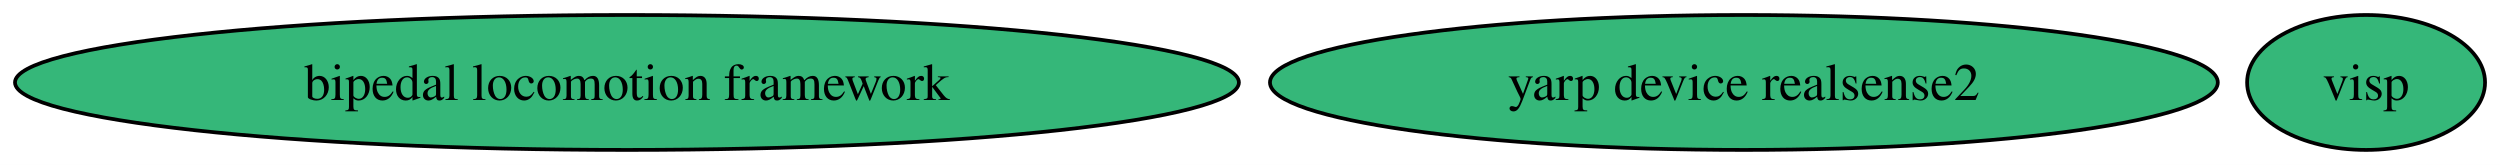
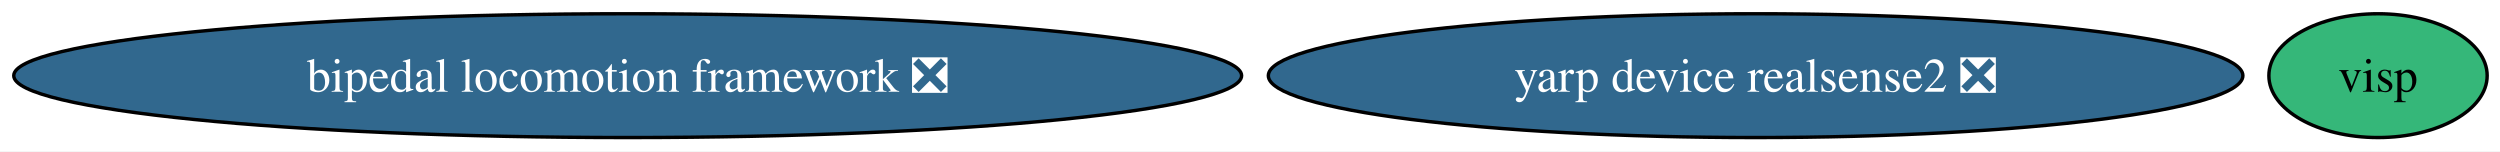
- <svg xmlns="http://www.w3.org/2000/svg" xmlns:xlink="http://www.w3.org/1999/xlink" width="667pt" height="44pt" viewBox="0.00 0.00 667.00 44.00">
+ <svg xmlns="http://www.w3.org/2000/svg" xmlns:xlink="http://www.w3.org/1999/xlink" width="727pt" height="44pt" viewBox="0.00 0.00 727.00 44.00">
  <g id="graph0" class="graph" transform="scale(1 1) rotate(0) translate(4 40)">
-     <polygon fill="white" stroke="none" points="-4,4 -4,-40 663.01,-40 663.01,4 -4,4" />
+     <polygon fill="white" stroke="none" points="-4,4 -4,-40 723.27,-40 723.27,4 -4,4" />
    <g id="node1" class="node">
      <g id="a_node1">
-         <a xlink:href="https://github.com/conda-forge/bipedal-locomotion-framework-feedstock" xlink:title="bipedal locomotion framework">
-           <ellipse fill="#35b779" stroke="black" cx="163.27" cy="-18" rx="163.27" ry="18" />
-           <text xml:space="preserve" text-anchor="middle" x="163.27" y="-13.32" font-family="Times,serif" font-size="14.00">bipedal locomotion framework</text>
+         <a xlink:href="https://github.com/conda-forge/bipedal-locomotion-framework-feedstock/pull/197" xlink:title="bipedal locomotion framework ❎">
+           <ellipse fill="#31688e" stroke="black" cx="178.53" cy="-18" rx="178.53" ry="18" />
+           <text xml:space="preserve" text-anchor="middle" x="178.53" y="-13.32" font-family="Times,serif" font-size="14.00" fill="white">bipedal locomotion framework ❎</text>
        </a>
      </g>
    </g>
    <g id="node2" class="node">
      <g id="a_node2">
        <a xlink:href="https://github.com/conda-forge/visp-feedstock" xlink:title="visp">
-           <ellipse fill="#35b779" stroke="black" cx="627.27" cy="-18" rx="31.74" ry="18" />
-           <text xml:space="preserve" text-anchor="middle" x="627.27" y="-13.32" font-family="Times,serif" font-size="14.00">visp</text>
+           <ellipse fill="#35b779" stroke="black" cx="687.53" cy="-18" rx="31.74" ry="18" />
+           <text xml:space="preserve" text-anchor="middle" x="687.53" y="-13.32" font-family="Times,serif" font-size="14.00">visp</text>
        </a>
      </g>
    </g>
    <g id="node3" class="node">
      <g id="a_node3">
-         <a xlink:href="https://github.com/conda-forge/yarp-device-realsense2-feedstock" xlink:title="yarp device realsense2">
-           <ellipse fill="#35b779" stroke="black" cx="461.27" cy="-18" rx="126.44" ry="18" />
-           <text xml:space="preserve" text-anchor="middle" x="461.27" y="-13.32" font-family="Times,serif" font-size="14.00">yarp device realsense2</text>
+         <a xlink:href="https://github.com/conda-forge/yarp-device-realsense2-feedstock/pull/22" xlink:title="yarp device realsense2 ❎">
+           <ellipse fill="#31688e" stroke="black" cx="506.53" cy="-18" rx="141.7" ry="18" />
+           <text xml:space="preserve" text-anchor="middle" x="506.53" y="-13.32" font-family="Times,serif" font-size="14.00" fill="white">yarp device realsense2 ❎</text>
        </a>
      </g>
    </g>
  </g>
</svg>
